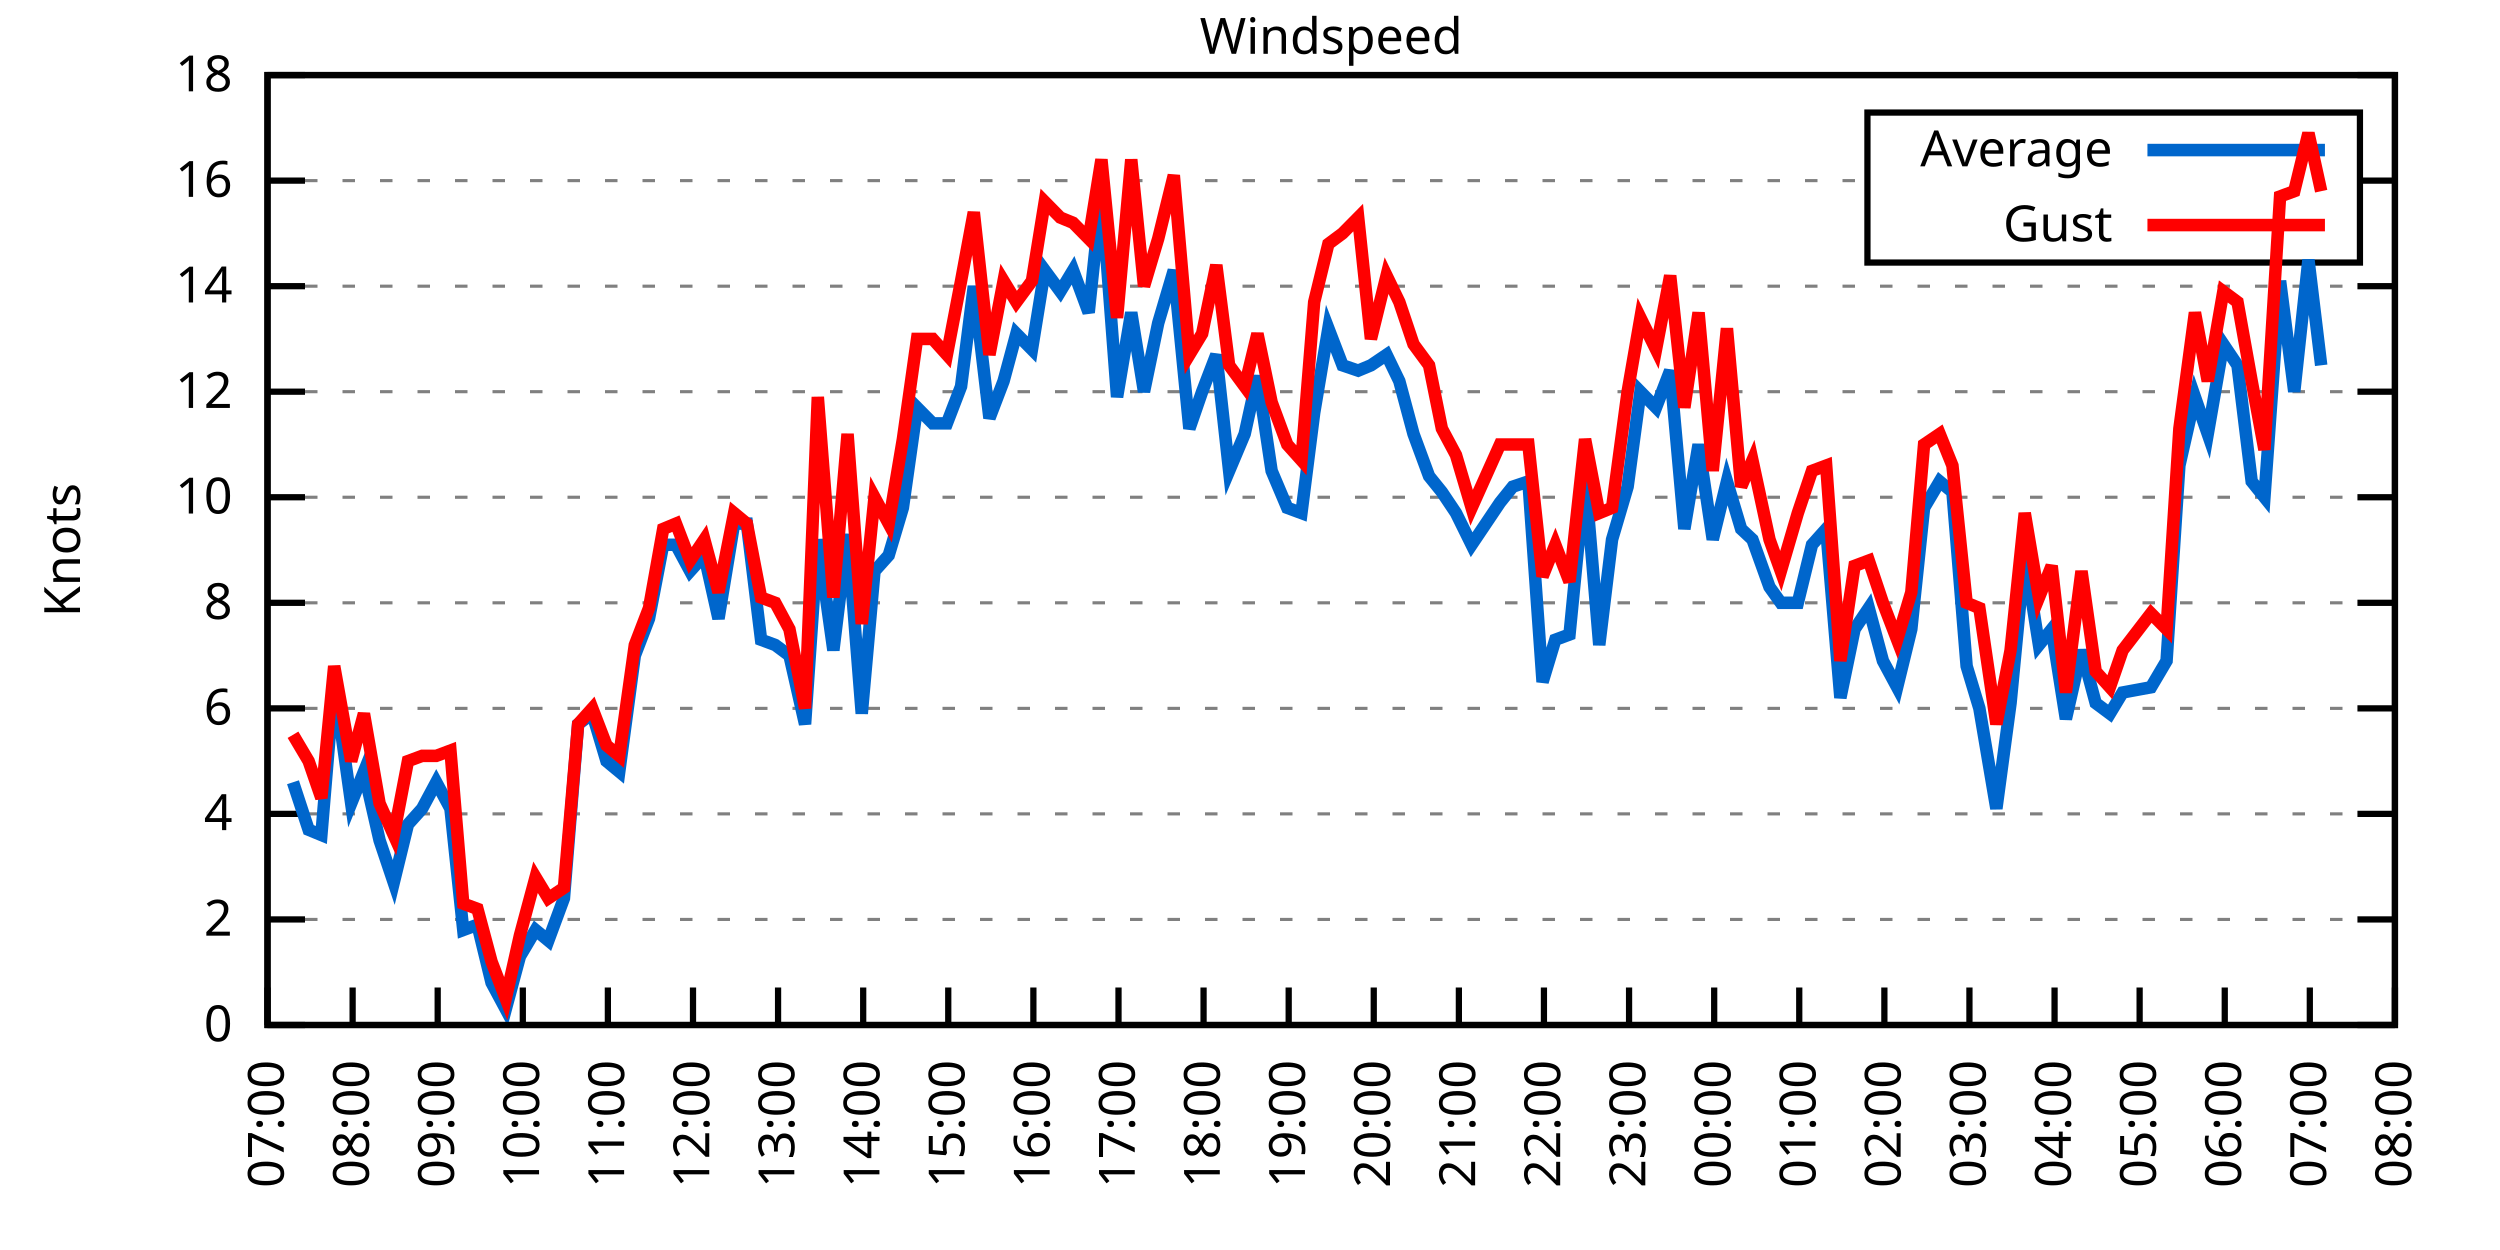
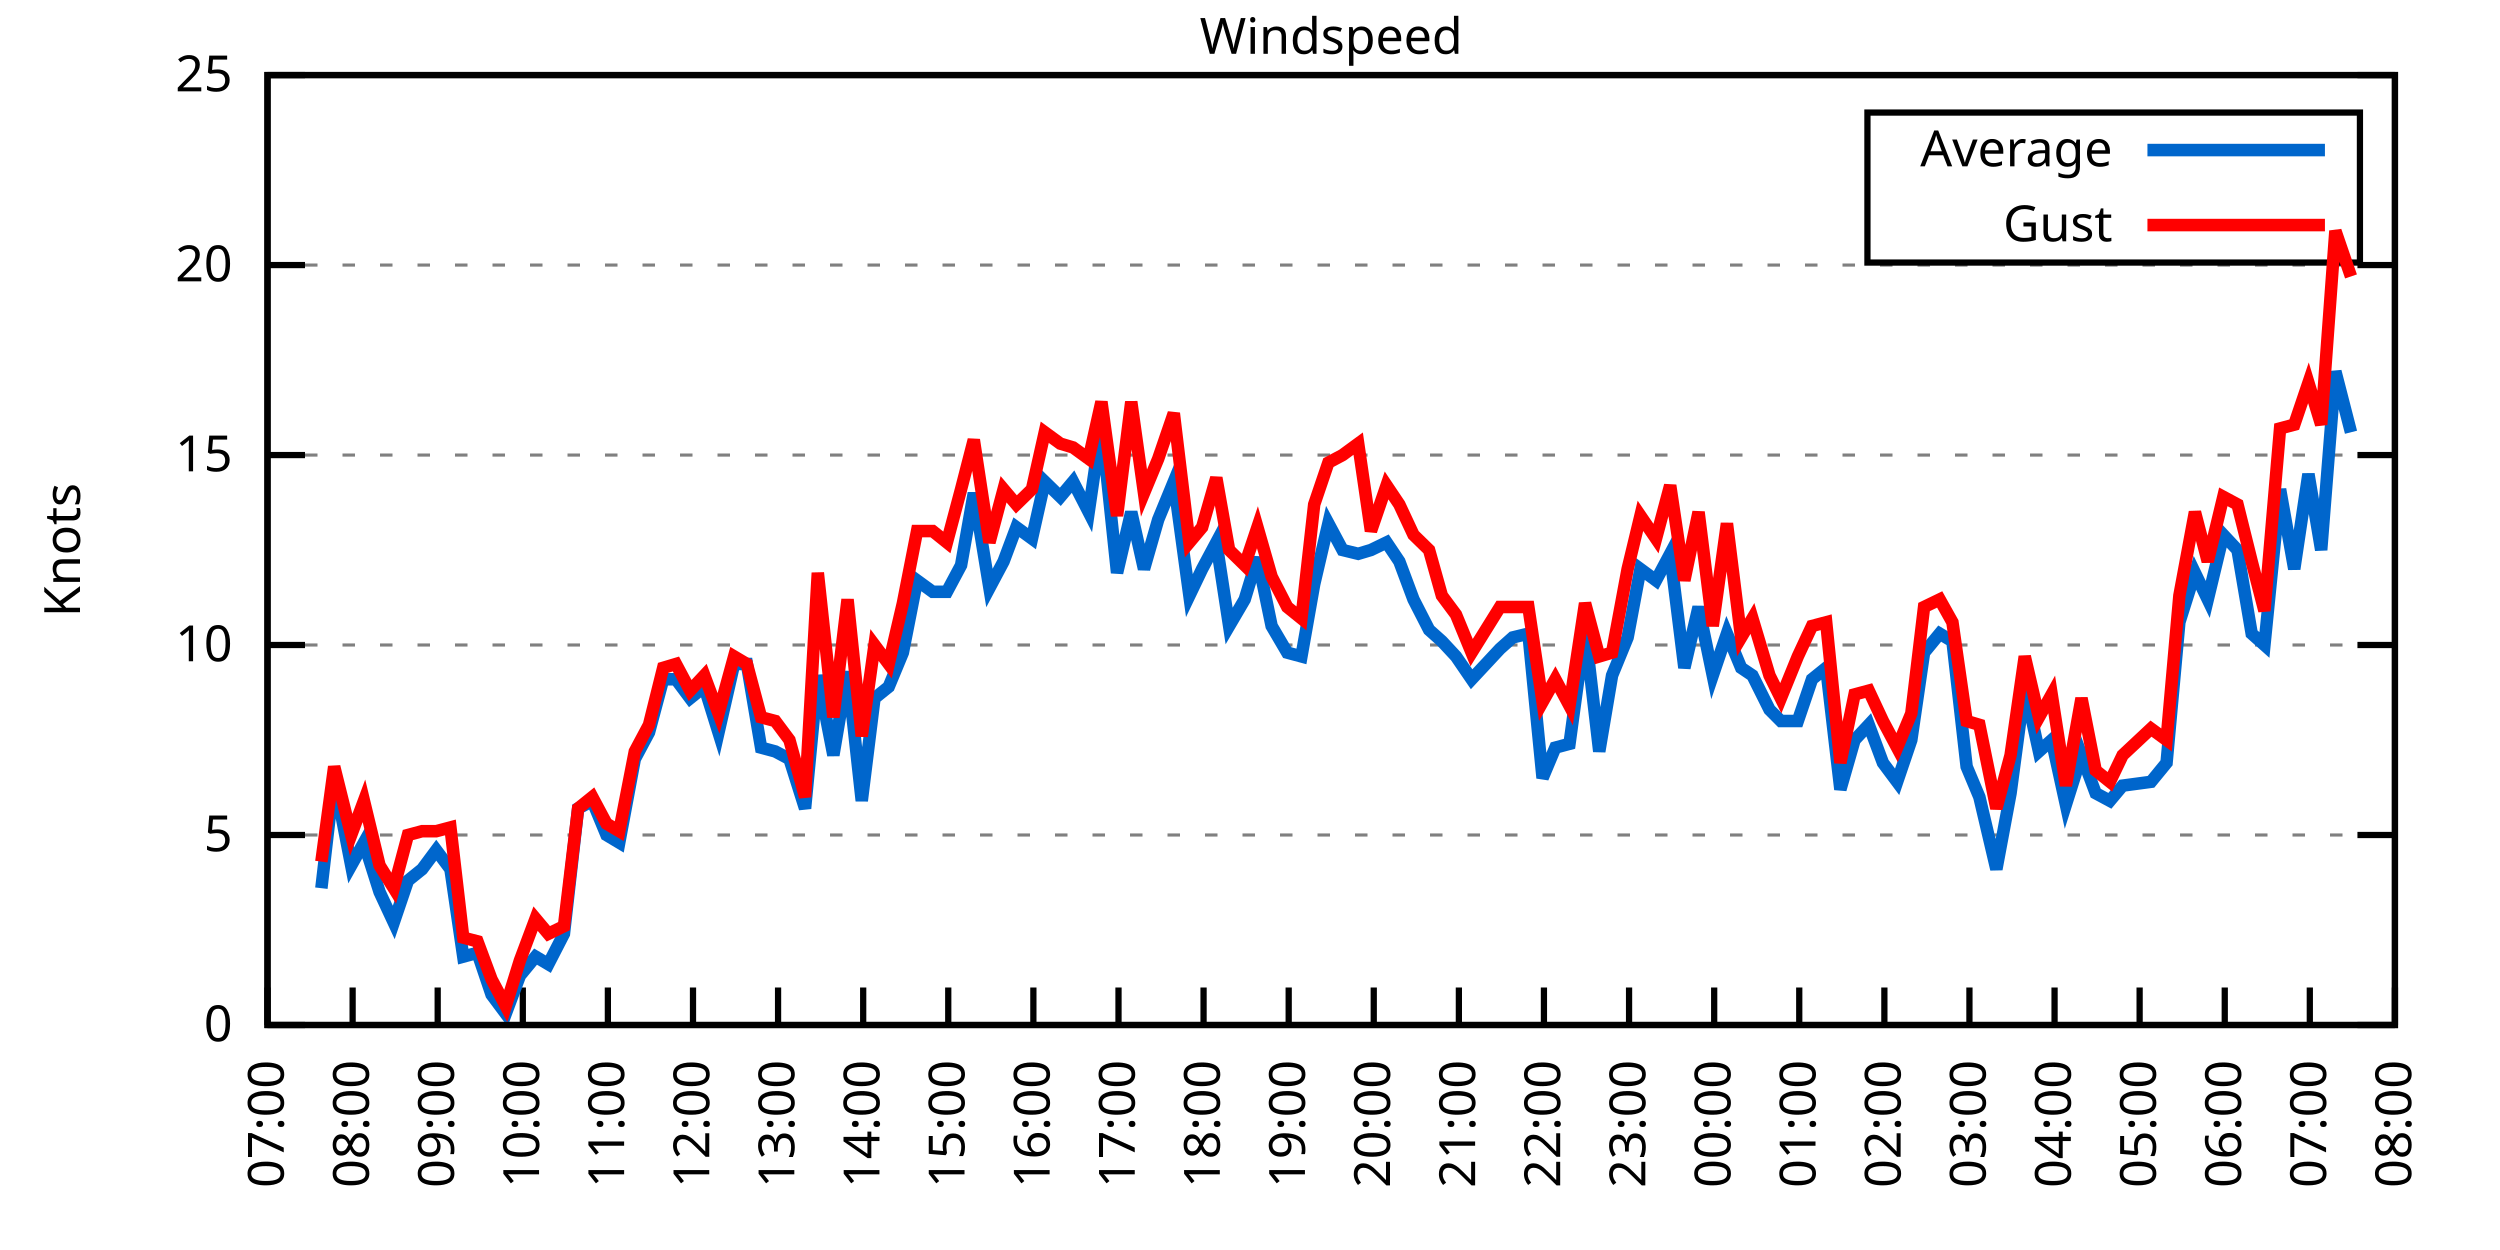
<svg xmlns="http://www.w3.org/2000/svg" xmlns:xlink="http://www.w3.org/1999/xlink" width="400" height="200" viewBox="0 0 400 200">
  <g id="gnuplot_canvas">
    <rect x="0" y="0" width="400" height="200" fill="none" />
    <defs>
      <circle id="gpDot" r="0.5" stroke-width="0.5" stroke="currentColor" />
      <path id="gpPt0" stroke-width="0.333" stroke="currentColor" d="M-1,0 h2 M0,-1 v2" />
      <path id="gpPt1" stroke-width="0.333" stroke="currentColor" d="M-1,-1 L1,1 M1,-1 L-1,1" />
      <path id="gpPt2" stroke-width="0.333" stroke="currentColor" d="M-1,0 L1,0 M0,-1 L0,1 M-1,-1 L1,1 M-1,1 L1,-1" />
      <rect id="gpPt3" stroke-width="0.333" stroke="currentColor" x="-1" y="-1" width="2" height="2" />
      <rect id="gpPt4" stroke-width="0.333" stroke="currentColor" fill="currentColor" x="-1" y="-1" width="2" height="2" />
      <circle id="gpPt5" stroke-width="0.333" stroke="currentColor" cx="0" cy="0" r="1" />
      <use xlink:href="#gpPt5" id="gpPt6" fill="currentColor" stroke="none" />
      <path id="gpPt7" stroke-width="0.333" stroke="currentColor" d="M0,-1.33 L-1.33,0.67 L1.33,0.67 z" />
      <use xlink:href="#gpPt7" id="gpPt8" fill="currentColor" stroke="none" />
      <use xlink:href="#gpPt7" id="gpPt9" stroke="currentColor" transform="rotate(180)" />
      <use xlink:href="#gpPt9" id="gpPt10" fill="currentColor" stroke="none" />
      <use xlink:href="#gpPt3" id="gpPt11" stroke="currentColor" transform="rotate(45)" />
      <use xlink:href="#gpPt11" id="gpPt12" fill="currentColor" stroke="none" />
      <path id="gpPt13" stroke-width="0.333" stroke="currentColor" d="M0,1.330 L1.265,0.411 L0.782,-1.067 L-0.782,-1.076 L-1.265,0.411 z" />
      <use xlink:href="#gpPt13" id="gpPt14" fill="currentColor" stroke="none" />
      <filter id="textbox" filterUnits="objectBoundingBox" x="0" y="0" height="1" width="1">
        <feFlood flood-color="white" flood-opacity="1" result="bgnd" />
        <feComposite in="SourceGraphic" in2="bgnd" operator="atop" />
      </filter>
      <filter id="greybox" filterUnits="objectBoundingBox" x="0" y="0" height="1" width="1">
        <feFlood flood-color="lightgrey" flood-opacity="1" result="grey" />
        <feComposite in="SourceGraphic" in2="grey" operator="atop" />
      </filter>
    </defs>
    <g fill="none" color="white" stroke="currentColor" stroke-width="1.00" stroke-linecap="butt" stroke-linejoin="miter">
</g>
    <g fill="none" color="black" stroke="currentColor" stroke-width="1.00" stroke-linecap="butt" stroke-linejoin="miter">
      <g stroke="none" shape-rendering="crispEdges">
        <polygon fill="rgb(255, 255, 255)" points="42.80,164.00 383.18,164.00 383.18,12.02 42.80,12.02 " />
      </g>
    </g>
    <g fill="none" color="black" stroke="currentColor" stroke-width="1.00" stroke-linecap="butt" stroke-linejoin="miter">
</g>
    <g fill="none" color="black" stroke="black" stroke-width="0.50" stroke-linecap="butt" stroke-linejoin="miter">
</g>
    <g fill="none" color="gray" stroke="currentColor" stroke-width="0.50" stroke-linecap="butt" stroke-linejoin="miter">
      <path stroke="gray" stroke-dasharray="2,4" class="gridline" d="M42.80,164.00 L383.19,164.00  " />
    </g>
    <g fill="none" color="gray" stroke="gray" stroke-width="1.00" stroke-linecap="butt" stroke-linejoin="miter">
</g>
    <g fill="none" color="black" stroke="currentColor" stroke-width="1.00" stroke-linecap="butt" stroke-linejoin="miter">
      <path stroke="black" d="M42.80,164.00 L48.80,164.00 M383.19,164.00 L377.19,164.00  " />
      <g transform="translate(37.20,166.60)" stroke="none" fill="black" font-family="Sans" font-size="8.00" text-anchor="end">
        <text>
          <tspan font-family="Sans"> 0</tspan>
        </text>
      </g>
    </g>
    <g fill="none" color="black" stroke="currentColor" stroke-width="1.00" stroke-linecap="butt" stroke-linejoin="miter">
</g>
    <g fill="none" color="black" stroke="black" stroke-width="0.50" stroke-linecap="butt" stroke-linejoin="miter">
</g>
    <g fill="none" color="gray" stroke="currentColor" stroke-width="0.50" stroke-linecap="butt" stroke-linejoin="miter">
-       <path stroke="gray" stroke-dasharray="2,4" class="gridline" d="M42.80,147.11 L383.19,147.11  " />
-     </g>
-     <g fill="none" color="gray" stroke="gray" stroke-width="1.00" stroke-linecap="butt" stroke-linejoin="miter">
- </g>
-     <g fill="none" color="black" stroke="currentColor" stroke-width="1.00" stroke-linecap="butt" stroke-linejoin="miter">
-       <path stroke="black" d="M42.80,147.11 L48.80,147.11 M383.19,147.11 L377.19,147.11  " />
-       <g transform="translate(37.20,149.71)" stroke="none" fill="black" font-family="Sans" font-size="8.00" text-anchor="end">
-         <text>
-           <tspan font-family="Sans"> 2</tspan>
-         </text>
-       </g>
-     </g>
-     <g fill="none" color="black" stroke="currentColor" stroke-width="1.00" stroke-linecap="butt" stroke-linejoin="miter">
- </g>
-     <g fill="none" color="black" stroke="black" stroke-width="0.50" stroke-linecap="butt" stroke-linejoin="miter">
- </g>
-     <g fill="none" color="gray" stroke="currentColor" stroke-width="0.50" stroke-linecap="butt" stroke-linejoin="miter">
-       <path stroke="gray" stroke-dasharray="2,4" class="gridline" d="M42.80,130.22 L383.19,130.22  " />
-     </g>
-     <g fill="none" color="gray" stroke="gray" stroke-width="1.00" stroke-linecap="butt" stroke-linejoin="miter">
- </g>
-     <g fill="none" color="black" stroke="currentColor" stroke-width="1.00" stroke-linecap="butt" stroke-linejoin="miter">
-       <path stroke="black" d="M42.80,130.22 L48.80,130.22 M383.19,130.22 L377.19,130.22  " />
-       <g transform="translate(37.20,132.82)" stroke="none" fill="black" font-family="Sans" font-size="8.00" text-anchor="end">
-         <text>
-           <tspan font-family="Sans"> 4</tspan>
-         </text>
-       </g>
-     </g>
-     <g fill="none" color="black" stroke="currentColor" stroke-width="1.00" stroke-linecap="butt" stroke-linejoin="miter">
- </g>
-     <g fill="none" color="black" stroke="black" stroke-width="0.50" stroke-linecap="butt" stroke-linejoin="miter">
- </g>
-     <g fill="none" color="gray" stroke="currentColor" stroke-width="0.50" stroke-linecap="butt" stroke-linejoin="miter">
-       <path stroke="gray" stroke-dasharray="2,4" class="gridline" d="M42.80,113.34 L383.19,113.34  " />
-     </g>
-     <g fill="none" color="gray" stroke="gray" stroke-width="1.00" stroke-linecap="butt" stroke-linejoin="miter">
- </g>
-     <g fill="none" color="black" stroke="currentColor" stroke-width="1.00" stroke-linecap="butt" stroke-linejoin="miter">
-       <path stroke="black" d="M42.80,113.34 L48.80,113.34 M383.19,113.34 L377.19,113.34  " />
-       <g transform="translate(37.20,115.94)" stroke="none" fill="black" font-family="Sans" font-size="8.00" text-anchor="end">
-         <text>
-           <tspan font-family="Sans"> 6</tspan>
-         </text>
-       </g>
-     </g>
-     <g fill="none" color="black" stroke="currentColor" stroke-width="1.00" stroke-linecap="butt" stroke-linejoin="miter">
- </g>
-     <g fill="none" color="black" stroke="black" stroke-width="0.50" stroke-linecap="butt" stroke-linejoin="miter">
- </g>
-     <g fill="none" color="gray" stroke="currentColor" stroke-width="0.50" stroke-linecap="butt" stroke-linejoin="miter">
-       <path stroke="gray" stroke-dasharray="2,4" class="gridline" d="M42.80,96.45 L383.19,96.45  " />
-     </g>
-     <g fill="none" color="gray" stroke="gray" stroke-width="1.00" stroke-linecap="butt" stroke-linejoin="miter">
- </g>
-     <g fill="none" color="black" stroke="currentColor" stroke-width="1.00" stroke-linecap="butt" stroke-linejoin="miter">
-       <path stroke="black" d="M42.80,96.45 L48.80,96.45 M383.19,96.45 L377.19,96.45  " />
-       <g transform="translate(37.20,99.05)" stroke="none" fill="black" font-family="Sans" font-size="8.00" text-anchor="end">
-         <text>
-           <tspan font-family="Sans"> 8</tspan>
-         </text>
-       </g>
-     </g>
-     <g fill="none" color="black" stroke="currentColor" stroke-width="1.00" stroke-linecap="butt" stroke-linejoin="miter">
- </g>
-     <g fill="none" color="black" stroke="black" stroke-width="0.50" stroke-linecap="butt" stroke-linejoin="miter">
- </g>
-     <g fill="none" color="gray" stroke="currentColor" stroke-width="0.50" stroke-linecap="butt" stroke-linejoin="miter">
-       <path stroke="gray" stroke-dasharray="2,4" class="gridline" d="M42.80,79.56 L383.19,79.56  " />
-     </g>
-     <g fill="none" color="gray" stroke="gray" stroke-width="1.00" stroke-linecap="butt" stroke-linejoin="miter">
- </g>
-     <g fill="none" color="black" stroke="currentColor" stroke-width="1.00" stroke-linecap="butt" stroke-linejoin="miter">
-       <path stroke="black" d="M42.80,79.56 L48.80,79.56 M383.19,79.56 L377.19,79.56  " />
-       <g transform="translate(37.20,82.16)" stroke="none" fill="black" font-family="Sans" font-size="8.00" text-anchor="end">
+       <path stroke="gray" stroke-dasharray="2,4" class="gridline" d="M42.80,133.60 L383.19,133.60  " />
+     </g>
+     <g fill="none" color="gray" stroke="gray" stroke-width="1.00" stroke-linecap="butt" stroke-linejoin="miter">
+ </g>
+     <g fill="none" color="black" stroke="currentColor" stroke-width="1.00" stroke-linecap="butt" stroke-linejoin="miter">
+       <path stroke="black" d="M42.80,133.60 L48.80,133.60 M383.19,133.60 L377.19,133.60  " />
+       <g transform="translate(37.20,136.20)" stroke="none" fill="black" font-family="Sans" font-size="8.00" text-anchor="end">
+         <text>
+           <tspan font-family="Sans"> 5</tspan>
+         </text>
+       </g>
+     </g>
+     <g fill="none" color="black" stroke="currentColor" stroke-width="1.00" stroke-linecap="butt" stroke-linejoin="miter">
+ </g>
+     <g fill="none" color="black" stroke="black" stroke-width="0.50" stroke-linecap="butt" stroke-linejoin="miter">
+ </g>
+     <g fill="none" color="gray" stroke="currentColor" stroke-width="0.50" stroke-linecap="butt" stroke-linejoin="miter">
+       <path stroke="gray" stroke-dasharray="2,4" class="gridline" d="M42.80,103.20 L383.19,103.20  " />
+     </g>
+     <g fill="none" color="gray" stroke="gray" stroke-width="1.00" stroke-linecap="butt" stroke-linejoin="miter">
+ </g>
+     <g fill="none" color="black" stroke="currentColor" stroke-width="1.00" stroke-linecap="butt" stroke-linejoin="miter">
+       <path stroke="black" d="M42.80,103.20 L48.80,103.20 M383.19,103.20 L377.19,103.20  " />
+       <g transform="translate(37.20,105.80)" stroke="none" fill="black" font-family="Sans" font-size="8.00" text-anchor="end">
        <text>
          <tspan font-family="Sans"> 10</tspan>
        </text>
      </g>
    </g>
    <g fill="none" color="black" stroke="currentColor" stroke-width="1.00" stroke-linecap="butt" stroke-linejoin="miter">
</g>
    <g fill="none" color="black" stroke="black" stroke-width="0.50" stroke-linecap="butt" stroke-linejoin="miter">
</g>
    <g fill="none" color="gray" stroke="currentColor" stroke-width="0.50" stroke-linecap="butt" stroke-linejoin="miter">
-       <path stroke="gray" stroke-dasharray="2,4" class="gridline" d="M42.80,62.67 L383.19,62.67  " />
-     </g>
-     <g fill="none" color="gray" stroke="gray" stroke-width="1.00" stroke-linecap="butt" stroke-linejoin="miter">
- </g>
-     <g fill="none" color="black" stroke="currentColor" stroke-width="1.00" stroke-linecap="butt" stroke-linejoin="miter">
-       <path stroke="black" d="M42.80,62.67 L48.80,62.67 M383.19,62.67 L377.19,62.67  " />
-       <g transform="translate(37.20,65.27)" stroke="none" fill="black" font-family="Sans" font-size="8.00" text-anchor="end">
-         <text>
-           <tspan font-family="Sans"> 12</tspan>
-         </text>
-       </g>
-     </g>
-     <g fill="none" color="black" stroke="currentColor" stroke-width="1.00" stroke-linecap="butt" stroke-linejoin="miter">
- </g>
-     <g fill="none" color="black" stroke="black" stroke-width="0.50" stroke-linecap="butt" stroke-linejoin="miter">
- </g>
-     <g fill="none" color="gray" stroke="currentColor" stroke-width="0.50" stroke-linecap="butt" stroke-linejoin="miter">
-       <path stroke="gray" stroke-dasharray="2,4" class="gridline" d="M42.80,45.79 L383.19,45.79  " />
-     </g>
-     <g fill="none" color="gray" stroke="gray" stroke-width="1.00" stroke-linecap="butt" stroke-linejoin="miter">
- </g>
-     <g fill="none" color="black" stroke="currentColor" stroke-width="1.00" stroke-linecap="butt" stroke-linejoin="miter">
-       <path stroke="black" d="M42.80,45.79 L48.80,45.79 M383.19,45.79 L377.19,45.79  " />
-       <g transform="translate(37.20,48.39)" stroke="none" fill="black" font-family="Sans" font-size="8.00" text-anchor="end">
-         <text>
-           <tspan font-family="Sans"> 14</tspan>
-         </text>
-       </g>
-     </g>
-     <g fill="none" color="black" stroke="currentColor" stroke-width="1.00" stroke-linecap="butt" stroke-linejoin="miter">
- </g>
-     <g fill="none" color="black" stroke="black" stroke-width="0.50" stroke-linecap="butt" stroke-linejoin="miter">
- </g>
-     <g fill="none" color="gray" stroke="currentColor" stroke-width="0.50" stroke-linecap="butt" stroke-linejoin="miter">
-       <path stroke="gray" stroke-dasharray="2,4" class="gridline" d="M42.80,28.90 L298.79,28.90 M377.59,28.90 L383.19,28.90  " />
-     </g>
-     <g fill="none" color="gray" stroke="gray" stroke-width="1.00" stroke-linecap="butt" stroke-linejoin="miter">
- </g>
-     <g fill="none" color="black" stroke="currentColor" stroke-width="1.00" stroke-linecap="butt" stroke-linejoin="miter">
-       <path stroke="black" d="M42.80,28.90 L48.80,28.90 M383.19,28.90 L377.19,28.90  " />
-       <g transform="translate(37.20,31.50)" stroke="none" fill="black" font-family="Sans" font-size="8.00" text-anchor="end">
-         <text>
-           <tspan font-family="Sans"> 16</tspan>
+       <path stroke="gray" stroke-dasharray="2,4" class="gridline" d="M42.80,72.81 L383.19,72.81  " />
+     </g>
+     <g fill="none" color="gray" stroke="gray" stroke-width="1.00" stroke-linecap="butt" stroke-linejoin="miter">
+ </g>
+     <g fill="none" color="black" stroke="currentColor" stroke-width="1.00" stroke-linecap="butt" stroke-linejoin="miter">
+       <path stroke="black" d="M42.80,72.81 L48.80,72.81 M383.19,72.81 L377.19,72.81  " />
+       <g transform="translate(37.20,75.41)" stroke="none" fill="black" font-family="Sans" font-size="8.00" text-anchor="end">
+         <text>
+           <tspan font-family="Sans"> 15</tspan>
+         </text>
+       </g>
+     </g>
+     <g fill="none" color="black" stroke="currentColor" stroke-width="1.00" stroke-linecap="butt" stroke-linejoin="miter">
+ </g>
+     <g fill="none" color="black" stroke="black" stroke-width="0.50" stroke-linecap="butt" stroke-linejoin="miter">
+ </g>
+     <g fill="none" color="gray" stroke="currentColor" stroke-width="0.50" stroke-linecap="butt" stroke-linejoin="miter">
+       <path stroke="gray" stroke-dasharray="2,4" class="gridline" d="M42.80,42.41 L383.19,42.41  " />
+     </g>
+     <g fill="none" color="gray" stroke="gray" stroke-width="1.00" stroke-linecap="butt" stroke-linejoin="miter">
+ </g>
+     <g fill="none" color="black" stroke="currentColor" stroke-width="1.00" stroke-linecap="butt" stroke-linejoin="miter">
+       <path stroke="black" d="M42.80,42.41 L48.80,42.41 M383.19,42.41 L377.19,42.41  " />
+       <g transform="translate(37.20,45.01)" stroke="none" fill="black" font-family="Sans" font-size="8.00" text-anchor="end">
+         <text>
+           <tspan font-family="Sans"> 20</tspan>
        </text>
      </g>
    </g>
    <g fill="none" color="black" stroke="currentColor" stroke-width="1.00" stroke-linecap="butt" stroke-linejoin="miter">
</g>
    <g fill="none" color="black" stroke="black" stroke-width="0.50" stroke-linecap="butt" stroke-linejoin="miter">
</g>
    <g fill="none" color="gray" stroke="currentColor" stroke-width="0.50" stroke-linecap="butt" stroke-linejoin="miter">
      <path stroke="gray" stroke-dasharray="2,4" class="gridline" d="M42.80,12.01 L383.19,12.01  " />
    </g>
    <g fill="none" color="gray" stroke="gray" stroke-width="1.00" stroke-linecap="butt" stroke-linejoin="miter">
</g>
    <g fill="none" color="black" stroke="currentColor" stroke-width="1.00" stroke-linecap="butt" stroke-linejoin="miter">
      <path stroke="black" d="M42.80,12.01 L48.80,12.01 M383.19,12.01 L377.19,12.01  " />
      <g transform="translate(37.20,14.61)" stroke="none" fill="black" font-family="Sans" font-size="8.00" text-anchor="end">
        <text>
-           <tspan font-family="Sans"> 18</tspan>
+           <tspan font-family="Sans"> 25</tspan>
        </text>
      </g>
    </g>
    <g fill="none" color="black" stroke="currentColor" stroke-width="1.00" stroke-linecap="butt" stroke-linejoin="miter">
      <path stroke="black" d="M42.80,164.00 L42.80,158.00  " />
      <g transform="translate(45.40,169.60) rotate(270.00)" stroke="none" fill="black" font-family="Sans" font-size="8.00" text-anchor="end">
        <text>
          <tspan font-family="Sans">07:00</tspan>
        </text>
      </g>
    </g>
    <g fill="none" color="black" stroke="currentColor" stroke-width="1.00" stroke-linecap="butt" stroke-linejoin="miter">
      <path stroke="black" d="M56.42,164.00 L56.42,158.00  " />
      <g transform="translate(59.02,169.60) rotate(270.00)" stroke="none" fill="black" font-family="Sans" font-size="8.00" text-anchor="end">
        <text>
          <tspan font-family="Sans">08:00</tspan>
        </text>
      </g>
    </g>
    <g fill="none" color="black" stroke="currentColor" stroke-width="1.00" stroke-linecap="butt" stroke-linejoin="miter">
      <path stroke="black" d="M70.03,164.00 L70.03,158.00  " />
      <g transform="translate(72.63,169.60) rotate(270.00)" stroke="none" fill="black" font-family="Sans" font-size="8.00" text-anchor="end">
        <text>
          <tspan font-family="Sans">09:00</tspan>
        </text>
      </g>
    </g>
    <g fill="none" color="black" stroke="currentColor" stroke-width="1.00" stroke-linecap="butt" stroke-linejoin="miter">
      <path stroke="black" d="M83.65,164.00 L83.65,158.00  " />
      <g transform="translate(86.25,169.60) rotate(270.00)" stroke="none" fill="black" font-family="Sans" font-size="8.00" text-anchor="end">
        <text>
          <tspan font-family="Sans">10:00</tspan>
        </text>
      </g>
    </g>
    <g fill="none" color="black" stroke="currentColor" stroke-width="1.00" stroke-linecap="butt" stroke-linejoin="miter">
      <path stroke="black" d="M97.26,164.00 L97.26,158.00  " />
      <g transform="translate(99.86,169.60) rotate(270.00)" stroke="none" fill="black" font-family="Sans" font-size="8.00" text-anchor="end">
        <text>
          <tspan font-family="Sans">11:00</tspan>
        </text>
      </g>
    </g>
    <g fill="none" color="black" stroke="currentColor" stroke-width="1.00" stroke-linecap="butt" stroke-linejoin="miter">
      <path stroke="black" d="M110.88,164.00 L110.88,158.00  " />
      <g transform="translate(113.48,169.60) rotate(270.00)" stroke="none" fill="black" font-family="Sans" font-size="8.00" text-anchor="end">
        <text>
          <tspan font-family="Sans">12:00</tspan>
        </text>
      </g>
    </g>
    <g fill="none" color="black" stroke="currentColor" stroke-width="1.00" stroke-linecap="butt" stroke-linejoin="miter">
      <path stroke="black" d="M124.49,164.00 L124.49,158.00  " />
      <g transform="translate(127.09,169.60) rotate(270.00)" stroke="none" fill="black" font-family="Sans" font-size="8.00" text-anchor="end">
        <text>
          <tspan font-family="Sans">13:00</tspan>
        </text>
      </g>
    </g>
    <g fill="none" color="black" stroke="currentColor" stroke-width="1.00" stroke-linecap="butt" stroke-linejoin="miter">
      <path stroke="black" d="M138.11,164.00 L138.11,158.00  " />
      <g transform="translate(140.71,169.60) rotate(270.00)" stroke="none" fill="black" font-family="Sans" font-size="8.00" text-anchor="end">
        <text>
          <tspan font-family="Sans">14:00</tspan>
        </text>
      </g>
    </g>
    <g fill="none" color="black" stroke="currentColor" stroke-width="1.00" stroke-linecap="butt" stroke-linejoin="miter">
      <path stroke="black" d="M151.72,164.00 L151.72,158.00  " />
      <g transform="translate(154.32,169.60) rotate(270.00)" stroke="none" fill="black" font-family="Sans" font-size="8.00" text-anchor="end">
        <text>
          <tspan font-family="Sans">15:00</tspan>
        </text>
      </g>
    </g>
    <g fill="none" color="black" stroke="currentColor" stroke-width="1.00" stroke-linecap="butt" stroke-linejoin="miter">
      <path stroke="black" d="M165.34,164.00 L165.34,158.00  " />
      <g transform="translate(167.94,169.60) rotate(270.00)" stroke="none" fill="black" font-family="Sans" font-size="8.00" text-anchor="end">
        <text>
          <tspan font-family="Sans">16:00</tspan>
        </text>
      </g>
    </g>
    <g fill="none" color="black" stroke="currentColor" stroke-width="1.00" stroke-linecap="butt" stroke-linejoin="miter">
      <path stroke="black" d="M178.96,164.00 L178.96,158.00  " />
      <g transform="translate(181.56,169.60) rotate(270.00)" stroke="none" fill="black" font-family="Sans" font-size="8.00" text-anchor="end">
        <text>
          <tspan font-family="Sans">17:00</tspan>
        </text>
      </g>
    </g>
    <g fill="none" color="black" stroke="currentColor" stroke-width="1.00" stroke-linecap="butt" stroke-linejoin="miter">
      <path stroke="black" d="M192.57,164.00 L192.57,158.00  " />
      <g transform="translate(195.17,169.60) rotate(270.00)" stroke="none" fill="black" font-family="Sans" font-size="8.00" text-anchor="end">
        <text>
          <tspan font-family="Sans">18:00</tspan>
        </text>
      </g>
    </g>
    <g fill="none" color="black" stroke="currentColor" stroke-width="1.00" stroke-linecap="butt" stroke-linejoin="miter">
      <path stroke="black" d="M206.19,164.00 L206.19,158.00  " />
      <g transform="translate(208.79,169.60) rotate(270.00)" stroke="none" fill="black" font-family="Sans" font-size="8.00" text-anchor="end">
        <text>
          <tspan font-family="Sans">19:00</tspan>
        </text>
      </g>
    </g>
    <g fill="none" color="black" stroke="currentColor" stroke-width="1.00" stroke-linecap="butt" stroke-linejoin="miter">
      <path stroke="black" d="M219.80,164.00 L219.80,158.00  " />
      <g transform="translate(222.40,169.60) rotate(270.00)" stroke="none" fill="black" font-family="Sans" font-size="8.00" text-anchor="end">
        <text>
          <tspan font-family="Sans">20:00</tspan>
        </text>
      </g>
    </g>
    <g fill="none" color="black" stroke="currentColor" stroke-width="1.00" stroke-linecap="butt" stroke-linejoin="miter">
      <path stroke="black" d="M233.42,164.00 L233.42,158.00  " />
      <g transform="translate(236.02,169.60) rotate(270.00)" stroke="none" fill="black" font-family="Sans" font-size="8.00" text-anchor="end">
        <text>
          <tspan font-family="Sans">21:00</tspan>
        </text>
      </g>
    </g>
    <g fill="none" color="black" stroke="currentColor" stroke-width="1.00" stroke-linecap="butt" stroke-linejoin="miter">
      <path stroke="black" d="M247.03,164.00 L247.03,158.00  " />
      <g transform="translate(249.63,169.60) rotate(270.00)" stroke="none" fill="black" font-family="Sans" font-size="8.00" text-anchor="end">
        <text>
          <tspan font-family="Sans">22:00</tspan>
        </text>
      </g>
    </g>
    <g fill="none" color="black" stroke="currentColor" stroke-width="1.00" stroke-linecap="butt" stroke-linejoin="miter">
      <path stroke="black" d="M260.65,164.00 L260.65,158.00  " />
      <g transform="translate(263.25,169.60) rotate(270.00)" stroke="none" fill="black" font-family="Sans" font-size="8.00" text-anchor="end">
        <text>
          <tspan font-family="Sans">23:00</tspan>
        </text>
      </g>
    </g>
    <g fill="none" color="black" stroke="currentColor" stroke-width="1.00" stroke-linecap="butt" stroke-linejoin="miter">
      <path stroke="black" d="M274.27,164.00 L274.27,158.00  " />
      <g transform="translate(276.87,169.60) rotate(270.00)" stroke="none" fill="black" font-family="Sans" font-size="8.00" text-anchor="end">
        <text>
          <tspan font-family="Sans">00:00</tspan>
        </text>
      </g>
    </g>
    <g fill="none" color="black" stroke="currentColor" stroke-width="1.00" stroke-linecap="butt" stroke-linejoin="miter">
      <path stroke="black" d="M287.88,164.00 L287.88,158.00  " />
      <g transform="translate(290.48,169.60) rotate(270.00)" stroke="none" fill="black" font-family="Sans" font-size="8.00" text-anchor="end">
        <text>
          <tspan font-family="Sans">01:00</tspan>
        </text>
      </g>
    </g>
    <g fill="none" color="black" stroke="currentColor" stroke-width="1.00" stroke-linecap="butt" stroke-linejoin="miter">
      <path stroke="black" d="M301.50,164.00 L301.50,158.00  " />
      <g transform="translate(304.10,169.60) rotate(270.00)" stroke="none" fill="black" font-family="Sans" font-size="8.00" text-anchor="end">
        <text>
          <tspan font-family="Sans">02:00</tspan>
        </text>
      </g>
    </g>
    <g fill="none" color="black" stroke="currentColor" stroke-width="1.00" stroke-linecap="butt" stroke-linejoin="miter">
      <path stroke="black" d="M315.11,164.00 L315.11,158.00  " />
      <g transform="translate(317.71,169.60) rotate(270.00)" stroke="none" fill="black" font-family="Sans" font-size="8.00" text-anchor="end">
        <text>
          <tspan font-family="Sans">03:00</tspan>
        </text>
      </g>
    </g>
    <g fill="none" color="black" stroke="currentColor" stroke-width="1.00" stroke-linecap="butt" stroke-linejoin="miter">
      <path stroke="black" d="M328.73,164.00 L328.73,158.00  " />
      <g transform="translate(331.33,169.60) rotate(270.00)" stroke="none" fill="black" font-family="Sans" font-size="8.00" text-anchor="end">
        <text>
          <tspan font-family="Sans">04:00</tspan>
        </text>
      </g>
    </g>
    <g fill="none" color="black" stroke="currentColor" stroke-width="1.00" stroke-linecap="butt" stroke-linejoin="miter">
      <path stroke="black" d="M342.34,164.00 L342.34,158.00  " />
      <g transform="translate(344.94,169.60) rotate(270.00)" stroke="none" fill="black" font-family="Sans" font-size="8.00" text-anchor="end">
        <text>
          <tspan font-family="Sans">05:00</tspan>
        </text>
      </g>
    </g>
    <g fill="none" color="black" stroke="currentColor" stroke-width="1.00" stroke-linecap="butt" stroke-linejoin="miter">
      <path stroke="black" d="M355.96,164.00 L355.96,158.00  " />
      <g transform="translate(358.56,169.60) rotate(270.00)" stroke="none" fill="black" font-family="Sans" font-size="8.00" text-anchor="end">
        <text>
          <tspan font-family="Sans">06:00</tspan>
        </text>
      </g>
    </g>
    <g fill="none" color="black" stroke="currentColor" stroke-width="1.00" stroke-linecap="butt" stroke-linejoin="miter">
      <path stroke="black" d="M369.57,164.00 L369.57,158.00  " />
      <g transform="translate(372.17,169.60) rotate(270.00)" stroke="none" fill="black" font-family="Sans" font-size="8.00" text-anchor="end">
        <text>
          <tspan font-family="Sans">07:00</tspan>
        </text>
      </g>
    </g>
    <g fill="none" color="black" stroke="currentColor" stroke-width="1.00" stroke-linecap="butt" stroke-linejoin="miter">
      <path stroke="black" d="M383.19,164.00 L383.19,158.00  " />
      <g transform="translate(385.79,169.60) rotate(270.00)" stroke="none" fill="black" font-family="Sans" font-size="8.00" text-anchor="end">
        <text>
          <tspan font-family="Sans">08:00</tspan>
        </text>
      </g>
    </g>
    <g fill="none" color="black" stroke="currentColor" stroke-width="1.00" stroke-linecap="butt" stroke-linejoin="miter">
</g>
    <g fill="none" color="black" stroke="currentColor" stroke-width="1.00" stroke-linecap="butt" stroke-linejoin="miter">
      <path stroke="black" d="M42.80,12.01 L42.80,164.00 L383.19,164.00 L383.19,12.01 L42.80,12.01 Z  " />
    </g>
    <g fill="none" color="black" stroke="currentColor" stroke-width="1.00" stroke-linecap="butt" stroke-linejoin="miter">
</g>
    <g fill="none" color="black" stroke="currentColor" stroke-width="1.00" stroke-linecap="butt" stroke-linejoin="miter">
      <path stroke="black" d="M298.79,42.01 L298.79,18.01 L377.59,18.01 L377.59,42.01 L298.79,42.01 Z  " />
    </g>
    <g id="Windspeed_plot_1">
      <g fill="none" color="white" stroke="black" stroke-width="2.00" stroke-linecap="butt" stroke-linejoin="miter">
</g>
      <g fill="none" color="black" stroke="currentColor" stroke-width="2.00" stroke-linecap="butt" stroke-linejoin="miter">
        <g transform="translate(337.99,26.61)" stroke="none" fill="black" font-family="Sans" font-size="8.00" text-anchor="end">
          <text>
            <tspan font-family="Sans">Average</tspan>
          </text>
        </g>
      </g>
      <g fill="none" color="black" stroke="currentColor" stroke-width="2.00" stroke-linecap="butt" stroke-linejoin="miter">
-         <path stroke="rgb(  0, 102, 204)" d="M343.59,24.01 L371.99,24.01 M46.88,125.16 L49.38,132.76 L51.42,133.60 L53.47,109.11 L56.19,128.54 L58.23,123.47   L60.73,134.45 L63.00,141.20 L65.27,131.91 L67.54,129.38 L69.80,125.16 L72.07,129.38 L74.12,148.80 L76.39,147.96   L78.65,157.24 L80.92,161.47 L83.19,153.02 L85.69,148.80 L87.73,150.49 L90.23,143.73 L92.50,115.87 L94.77,114.18   L97.04,121.78 L99.08,123.47 L101.57,104.89 L103.84,98.98 L106.11,87.16 L108.15,87.16 L110.42,91.38 L112.69,88.85   L114.96,98.98 L117.46,83.78 L119.50,83.78 L121.77,102.36 L124.04,103.20 L126.31,104.89 L128.81,115.87 L130.85,86.32   L133.34,104.05 L135.61,85.47 L137.88,114.18 L139.92,91.38 L142.19,88.85 L144.46,81.25 L146.73,65.21 L149.23,67.74   L151.50,67.74 L153.77,61.83 L155.81,45.79 L158.31,66.90 L160.57,60.98 L162.62,53.39 L165.11,55.92 L167.16,43.25   L169.65,46.63 L171.69,43.25 L174.19,50.01 L176.23,30.59 L178.73,63.52 L181.00,50.01 L183.04,62.67 L185.31,51.70   L187.81,43.25 L190.30,68.58 L192.34,62.67 L194.61,56.76 L196.66,75.34 L199.15,69.43 L201.19,60.14 L203.46,75.34   L205.96,81.25 L208.23,82.09 L210.27,66.05 L212.54,52.54 L214.81,58.45 L217.31,59.30 L219.35,58.45 L221.85,56.76   L223.89,60.98 L226.16,69.43 L228.65,76.18 L230.70,78.72 L232.96,82.09 L235.46,87.16 L240.00,80.41 L242.04,77.87   L244.54,77.03 L246.81,109.11 L248.85,102.36 L251.12,101.52 L253.61,76.18 L255.88,103.20 L257.93,86.32 L260.42,77.87   L262.47,62.67 L264.96,65.21 L267.23,59.30 L269.50,84.63 L271.77,71.12 L274.04,86.32 L276.31,77.03 L278.58,84.63   L280.39,86.32 L283.12,93.92 L284.93,96.45 L287.65,96.45 L289.92,87.16 L292.19,84.63 L294.46,111.65 L296.73,100.67   L299.00,97.29 L301.27,105.74 L303.54,109.96 L305.81,100.67 L307.85,81.25 L310.35,77.03 L312.39,78.72 L314.66,106.58   L316.70,113.34 L319.42,129.38 L321.69,112.49 L323.96,88.85 L326.23,103.20 L328.27,100.67 L330.54,115.03 L333.04,104.05   L335.31,112.49 L337.58,114.18 L339.62,110.80 L344.16,109.96 L346.65,105.74 L348.70,74.49 L351.19,63.52 L353.24,69.43   L355.73,55.07 L358.00,58.45 L360.27,77.03 L362.31,79.56 L364.81,44.94 L367.08,62.67 L369.35,41.56 L371.39,58.45    " />
+         <path stroke="rgb(  0, 102, 204)" d="M343.59,24.01 L371.99,24.01 M51.42,142.11 L53.47,124.48 L56.19,138.47 L58.23,134.82 L60.73,142.72 L63.00,147.59   L65.27,140.90 L67.54,139.07 L69.80,136.03 L72.07,139.07 L74.12,153.06 L76.39,152.45 L78.65,159.14 L80.92,162.18   L83.19,156.10 L85.69,153.06 L87.73,154.27 L90.23,149.41 L92.50,129.35 L94.77,128.13 L97.04,133.60 L99.08,134.82   L101.57,121.44 L103.84,117.19 L106.11,108.68 L108.15,108.68 L110.42,111.72 L112.69,109.89 L114.96,117.19 L117.46,106.24   L119.50,106.24 L121.77,119.62 L124.04,120.23 L126.31,121.44 L128.81,129.35 L130.85,108.07 L133.34,120.83 L135.61,107.46   L137.88,128.13 L139.92,111.72 L142.19,109.89 L144.46,104.42 L146.73,92.87 L149.23,94.69 L151.50,94.69 L153.77,90.44   L155.81,78.89 L158.31,94.08 L160.57,89.83 L162.62,84.36 L165.11,86.18 L167.16,77.06 L169.65,79.49 L171.69,77.06   L174.19,81.93 L176.23,67.94 L178.73,91.65 L181.00,81.93 L183.04,91.04 L185.31,83.14 L187.81,77.06 L190.30,95.30   L192.34,91.04 L194.61,86.79 L196.66,100.16 L199.15,95.91 L201.19,89.22 L203.46,100.16 L205.96,104.42 L208.23,105.03   L210.27,93.48 L212.54,83.75 L214.81,88.00 L217.31,88.61 L219.35,88.00 L221.85,86.79 L223.89,89.83 L226.16,95.91   L228.65,100.77 L230.70,102.60 L232.96,105.03 L235.46,108.68 L240.00,103.81 L242.04,101.99 L244.54,101.38 L246.81,124.48   L248.85,119.62 L251.12,119.01 L253.61,100.77 L255.88,120.23 L257.93,108.07 L260.42,101.99 L262.47,91.04 L264.96,92.87   L267.23,88.61 L269.50,106.85 L271.77,97.12 L274.04,108.07 L276.31,101.38 L278.58,106.85 L280.39,108.07 L283.12,113.54   L284.93,115.36 L287.65,115.36 L289.92,108.68 L292.19,106.85 L294.46,126.31 L296.73,118.40 L299.00,115.97 L301.27,122.05   L303.54,125.09 L305.81,118.40 L307.85,104.42 L310.35,101.38 L312.39,102.60 L314.66,122.66 L316.70,127.52 L319.42,139.07   L321.69,126.91 L323.96,109.89 L326.23,120.23 L328.27,118.40 L330.54,128.74 L333.04,120.83 L335.31,126.91 L337.58,128.13   L339.62,125.70 L344.16,125.09 L346.65,122.05 L348.70,99.56 L351.19,91.65 L353.24,95.91 L355.73,85.57 L358.00,88.00   L360.27,101.38 L362.31,103.20 L364.81,78.28 L367.08,91.04 L369.35,75.85 L371.39,88.00 L373.66,59.43 L376.16,69.16    " />
      </g>
    </g>
    <g id="Windspeed_plot_2">
      <g fill="none" color="black" stroke="currentColor" stroke-width="2.00" stroke-linecap="butt" stroke-linejoin="miter">
        <g transform="translate(337.99,38.61)" stroke="none" fill="black" font-family="Sans" font-size="8.00" text-anchor="end">
          <text>
            <tspan font-family="Sans">Gust</tspan>
          </text>
        </g>
      </g>
      <g fill="none" color="black" stroke="currentColor" stroke-width="2.00" stroke-linecap="butt" stroke-linejoin="miter">
-         <path stroke="rgb(255,   0,   0)" d="M343.59,36.01 L371.99,36.01 M46.88,117.56 L49.38,121.78 L51.42,127.69 L53.47,106.58 L56.19,121.78 L58.23,114.18   L60.73,128.54 L63.00,133.60 L65.27,121.78 L67.54,120.94 L69.80,120.94 L72.07,120.09 L74.12,144.58 L76.39,145.42   L78.65,153.87 L80.92,159.78 L83.19,149.65 L85.69,140.36 L87.73,143.73 L90.23,142.05 L92.50,115.87 L94.77,113.34   L97.04,119.25 L99.08,120.94 L101.57,103.20 L103.84,97.29 L106.11,84.63 L108.15,83.78 L110.42,89.69 L112.69,86.32   L114.96,94.76 L117.46,82.09 L119.50,83.78 L121.77,95.60 L124.04,96.45 L126.31,100.67 L128.81,113.34 L130.85,63.52   L133.34,95.60 L135.61,69.43 L137.88,99.83 L139.92,79.56 L142.19,83.78 L144.46,70.27 L146.73,54.23 L149.23,54.23   L151.50,56.76 L153.77,44.94 L155.81,33.96 L158.31,56.76 L160.57,44.94 L162.62,48.32 L165.11,44.94 L167.16,32.28   L169.65,34.81 L171.69,35.65 L174.19,38.19 L176.23,25.52 L178.73,50.85 L181.00,25.52 L183.04,45.79 L185.31,38.19   L187.81,28.05 L190.30,56.76 L192.34,53.39 L194.61,42.41 L196.66,58.45 L199.15,61.83 L201.19,53.39 L203.46,64.36   L205.96,71.12 L208.23,73.65 L210.27,48.32 L212.54,39.03 L214.81,37.34 L217.31,34.81 L219.35,54.23 L221.85,44.10   L223.89,48.32 L226.16,55.07 L228.65,58.45 L230.70,68.58 L232.96,72.81 L235.46,81.25 L240.00,71.12 L242.04,71.12   L244.54,71.12 L246.81,92.23 L248.85,87.16 L251.12,93.07 L253.61,70.27 L255.88,82.09 L257.93,81.25 L260.42,62.67   L262.47,50.85 L264.96,55.92 L267.23,44.10 L269.50,65.21 L271.77,50.01 L274.04,75.34 L276.31,52.54 L278.58,77.87   L280.39,73.65 L283.12,86.32 L284.93,91.38 L287.65,82.09 L289.92,75.34 L292.19,74.49 L294.46,105.74 L296.73,90.54   L299.00,89.69 L301.27,96.45 L303.54,102.36 L305.81,94.76 L307.85,71.12 L310.35,69.43 L312.39,74.49 L314.66,96.45   L316.70,97.29 L319.42,115.87 L321.69,104.05 L323.96,82.09 L326.23,95.60 L328.27,90.54 L330.54,110.80 L333.04,91.38   L335.31,107.43 L337.58,109.96 L339.62,104.05 L344.16,98.14 L346.65,100.67 L348.70,68.58 L351.19,50.01 L353.24,60.98   L355.73,46.63 L358.00,48.32 L360.27,60.98 L362.31,71.96 L364.81,31.43 L367.08,30.59 L369.35,21.30 L371.39,30.59    " />
+         <path stroke="rgb(255,   0,   0)" d="M343.59,36.01 L371.99,36.01 M51.42,137.86 L53.47,122.66 L56.19,133.60 L58.23,128.13 L60.73,138.47 L63.00,142.11   L65.27,133.60 L67.54,132.99 L69.80,132.99 L72.07,132.39 L74.12,150.02 L76.39,150.62 L78.65,156.70 L80.92,160.96   L83.19,153.66 L85.69,146.98 L87.73,149.41 L90.23,148.19 L92.50,129.35 L94.77,127.52 L97.04,131.78 L99.08,132.99   L101.57,120.23 L103.84,115.97 L106.11,106.85 L108.15,106.24 L110.42,110.50 L112.69,108.07 L114.96,114.15 L117.46,105.03   L119.50,106.24 L121.77,114.76 L124.04,115.36 L126.31,118.40 L128.81,127.52 L130.85,91.65 L133.34,114.76 L135.61,95.91   L137.88,117.80 L139.92,103.20 L142.19,106.24 L144.46,96.52 L146.73,84.97 L149.23,84.97 L151.50,86.79 L153.77,78.28   L155.81,70.37 L158.31,86.79 L160.57,78.28 L162.62,80.71 L165.11,78.28 L167.16,69.16 L169.65,70.98 L171.69,71.59   L174.19,73.41 L176.23,64.29 L178.73,82.53 L181.00,64.29 L183.04,78.89 L185.31,73.41 L187.81,66.12 L190.30,86.79   L192.34,84.36 L194.61,76.45 L196.66,88.00 L199.15,90.44 L201.19,84.36 L203.46,92.26 L205.96,97.12 L208.23,98.95   L210.27,80.71 L212.54,74.02 L214.81,72.81 L217.31,70.98 L219.35,84.97 L221.85,77.67 L223.89,80.71 L226.16,85.57   L228.65,88.00 L230.70,95.30 L232.96,98.34 L235.46,104.42 L240.00,97.12 L242.04,97.12 L244.54,97.12 L246.81,112.32   L248.85,108.68 L251.12,112.93 L253.61,96.52 L255.88,105.03 L257.93,104.42 L260.42,91.04 L262.47,82.53 L264.96,86.18   L267.23,77.67 L269.50,92.87 L271.77,81.93 L274.04,100.16 L276.31,83.75 L278.58,101.99 L280.39,98.95 L283.12,108.07   L284.93,111.72 L287.65,105.03 L289.92,100.16 L292.19,99.56 L294.46,122.05 L296.73,111.11 L299.00,110.50 L301.27,115.36   L303.54,119.62 L305.81,114.15 L307.85,97.12 L310.35,95.91 L312.39,99.56 L314.66,115.36 L316.70,115.97 L319.42,129.35   L321.69,120.83 L323.96,105.03 L326.23,114.76 L328.27,111.11 L330.54,125.70 L333.04,111.72 L335.31,123.27 L337.58,125.09   L339.62,120.83 L344.16,116.58 L346.65,118.40 L348.70,95.30 L351.19,81.93 L353.24,89.83 L355.73,79.49 L358.00,80.71   L360.27,89.83 L362.31,97.73 L364.81,68.55 L367.08,67.94 L369.35,61.25 L371.39,67.94 L373.66,36.94 L376.16,44.23    " />
      </g>
    </g>
    <g fill="none" color="black" stroke="currentColor" stroke-width="2.00" stroke-linecap="butt" stroke-linejoin="miter">
</g>
    <g fill="none" color="black" stroke="black" stroke-width="1.00" stroke-linecap="butt" stroke-linejoin="miter">
</g>
    <g fill="none" color="black" stroke="currentColor" stroke-width="1.00" stroke-linecap="butt" stroke-linejoin="miter">
      <path stroke="black" d="M42.80,12.01 L42.80,164.00 L383.19,164.00 L383.19,12.01 L42.80,12.01 Z  " />
      <g transform="translate(12.80,88.01) rotate(270.00)" stroke="none" fill="black" font-family="Sans" font-size="8.00" text-anchor="middle">
        <text>
          <tspan font-family="Sans">Knots</tspan>
        </text>
      </g>
    </g>
    <g fill="none" color="black" stroke="currentColor" stroke-width="1.00" stroke-linecap="butt" stroke-linejoin="miter">
</g>
    <g fill="none" color="black" stroke="currentColor" stroke-width="1.00" stroke-linecap="butt" stroke-linejoin="miter">
      <g transform="translate(212.99,8.61)" stroke="none" fill="black" font-family="Sans" font-size="8.00" text-anchor="middle">
        <text>
          <tspan font-family="Sans">Windspeed</tspan>
        </text>
      </g>
    </g>
    <g fill="none" color="black" stroke="currentColor" stroke-width="1.00" stroke-linecap="butt" stroke-linejoin="miter">
</g>
  </g>
</svg>
